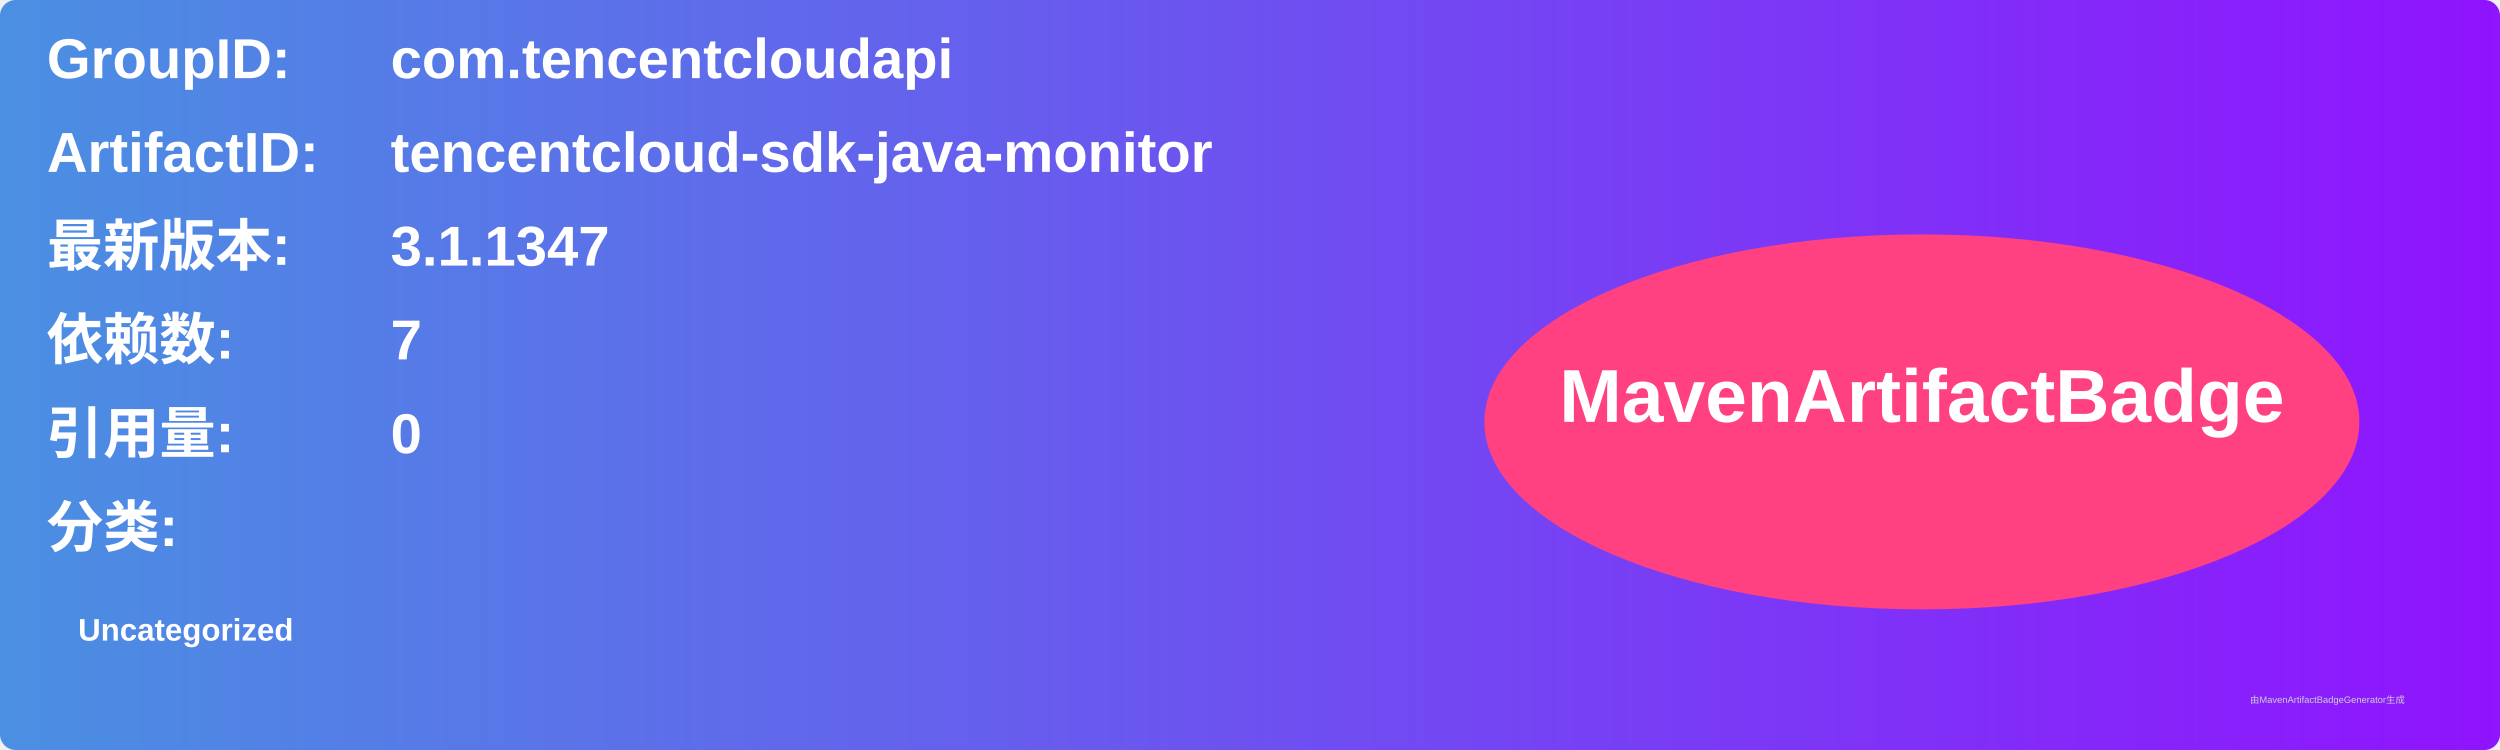
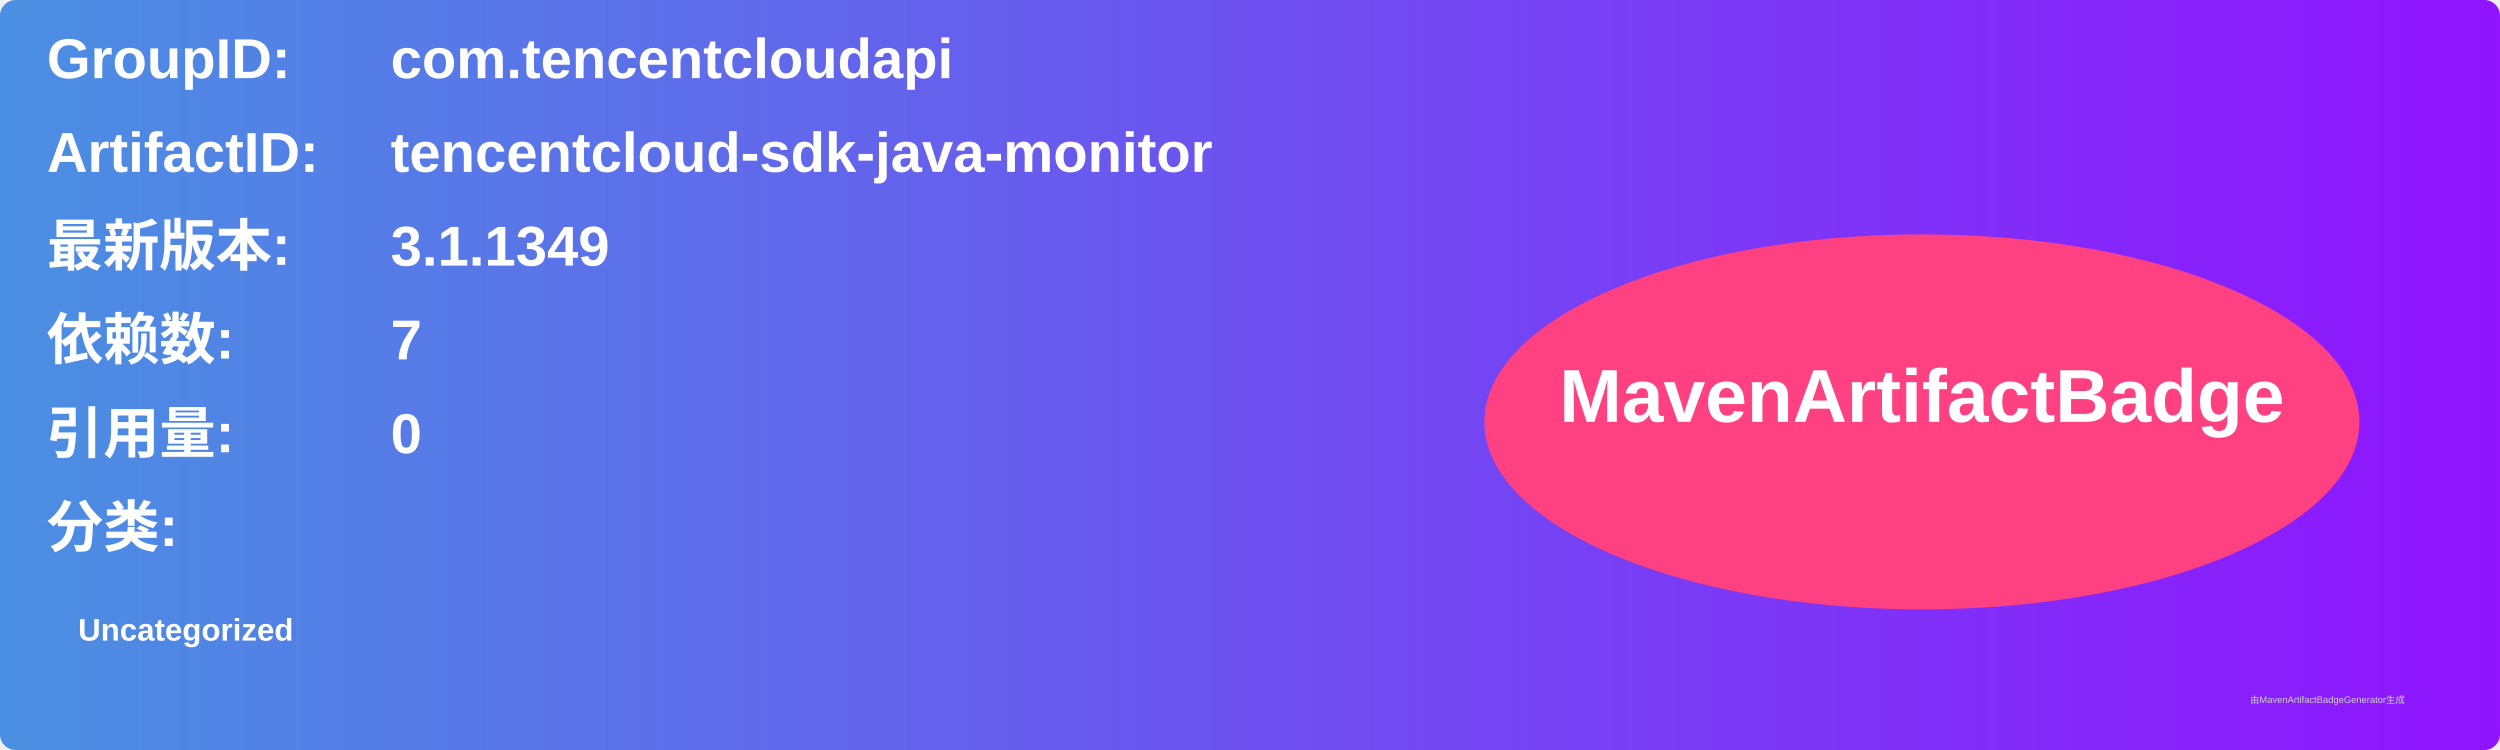
<svg xmlns="http://www.w3.org/2000/svg" width="800" height="240" viewBox="0 0 800 240">
  <linearGradient id="grad" x1="0%" y1="0%" x2="100%" y2="0%">
    <stop offset="0%" stop-color="#4a90e2" />
    <stop offset="100%" stop-color="#9013fe" />
  </linearGradient>
  <rect width="100%" height="100%" rx="5" ry="5" fill="url(#grad)" />
  <g transform="translate(15, 15)">
    <text x="0" y="10" font-family="Arial" font-size="18" fill="white" font-weight="bold" width="260">GroupID:</text>
    <text x="110" y="10" font-family="Arial" font-size="18" fill="white" font-weight="bold" width="460">com.tencentcloudapi</text>
    <text x="0" y="40" font-family="Arial" font-size="18" fill="white" font-weight="bold" width="260">ArtifactID:</text>
    <text x="110" y="40" font-family="Arial" font-size="18" fill="white" font-weight="bold" width="460">tencentcloud-sdk-java-monitor</text>
    <text x="0" y="70" font-family="Arial" font-size="18" fill="white" font-weight="bold">最新版本:</text>
    <text x="110" y="70" font-family="Arial" font-size="18" fill="white" font-weight="bold">
-       <tspan font-weight="bold">3.1.1347</tspan>
+       <tspan font-weight="bold">3.1.1349</tspan>
    </text>
    <text x="0" y="100" font-family="Arial" font-size="18" fill="white" font-weight="bold">依赖数: </text>
    <text x="110" y="100" font-family="Arial" font-size="18" fill="white">
      <tspan font-weight="bold">7</tspan>
    </text>
    <text x="0" y="130" font-family="Arial" font-size="18" fill="white" font-weight="bold">引用量: </text>
    <text x="110" y="130" font-family="Arial" font-size="18" fill="white">
      <tspan font-weight="bold">0</tspan>
    </text>
    <text x="0" y="160" font-family="Arial" font-size="18" fill="white" font-weight="bold">分类:</text>
    <text x="10" y="190" font-family="Arial" font-size="10" fill="white">
      <tspan font-weight="bold">Uncategorized</tspan>
    </text>
    <ellipse cx="600" cy="120" rx="140" ry="60" fill="#ff4081" />
    <text x="600" y="120" text-anchor="middle" font-family="Arial" font-size="24" fill="white" font-weight="bold">MavenArtifactBadge</text>
  </g>
  <text x="720" y="225" font-family="Arial" font-size="3" fill="#d0d0d0">由MavenArtifactBadgeGenerator生成</text>
</svg>
